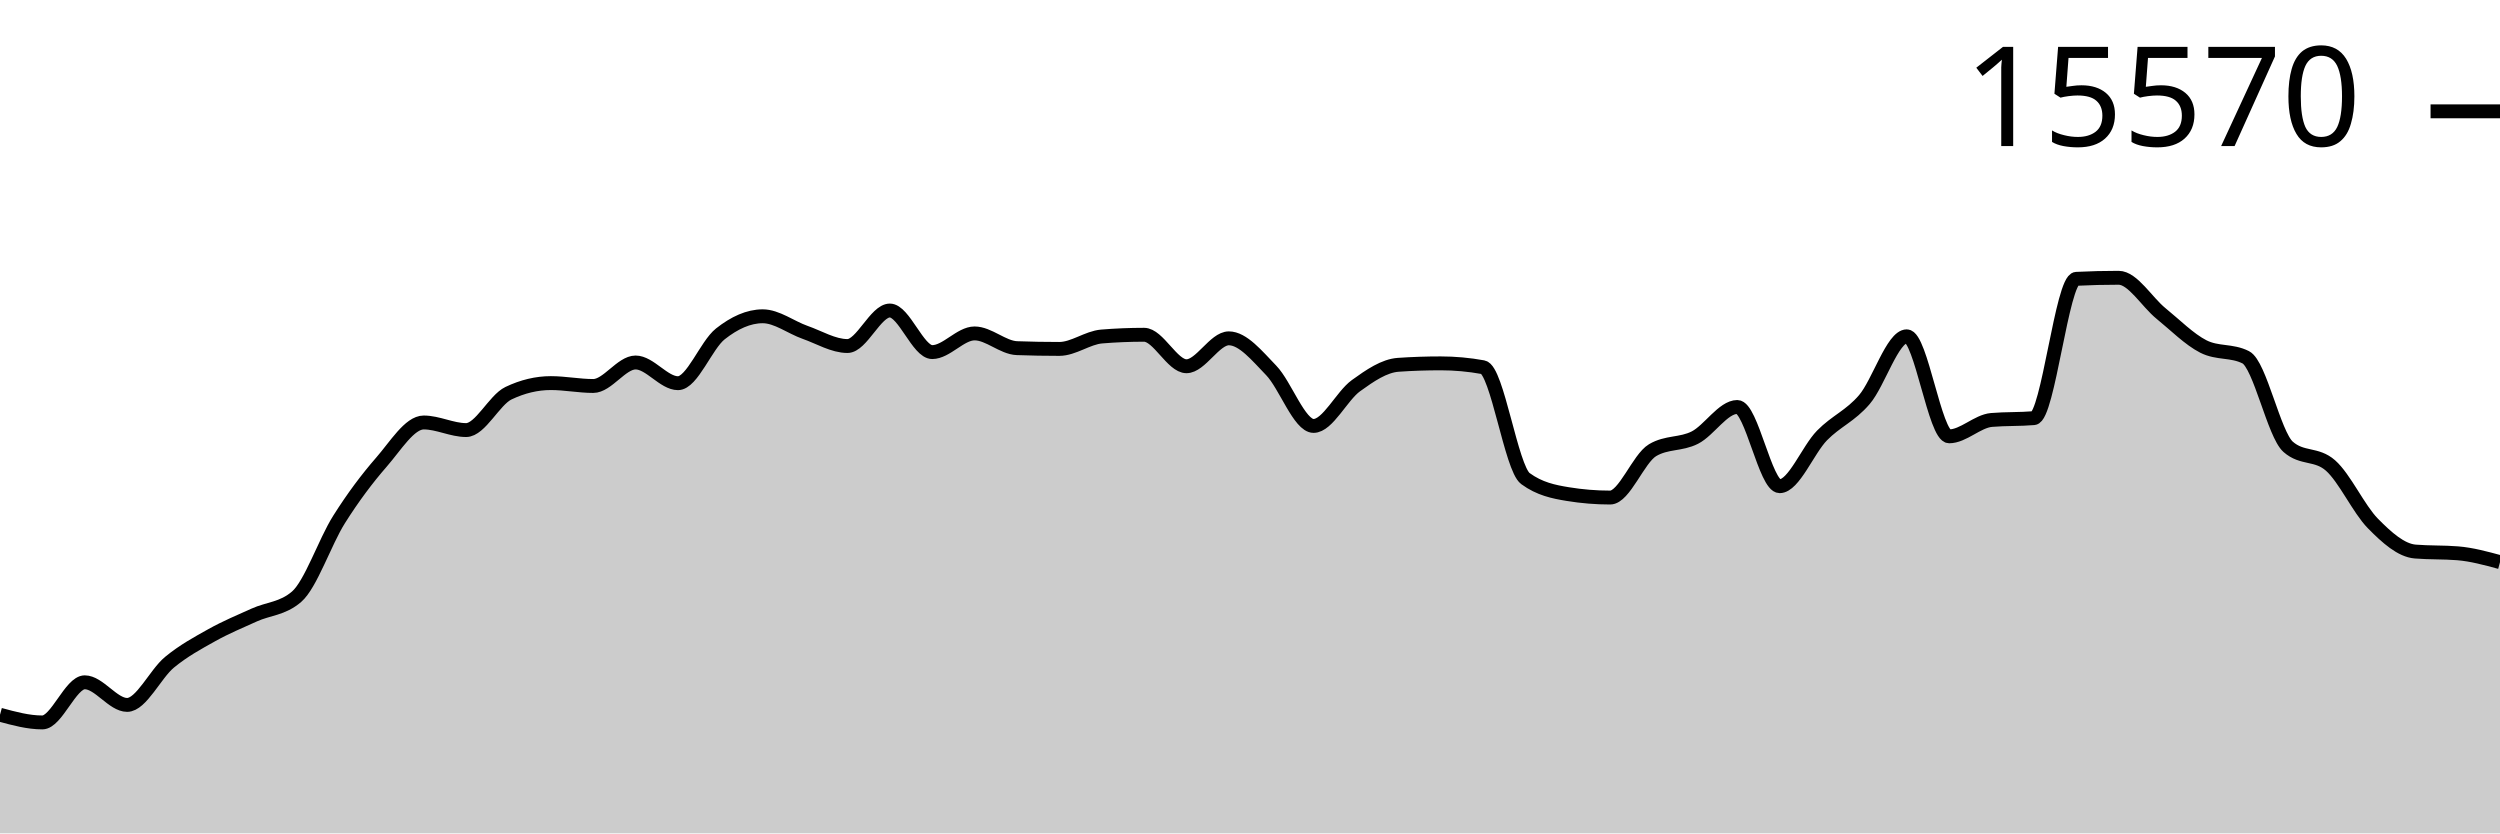
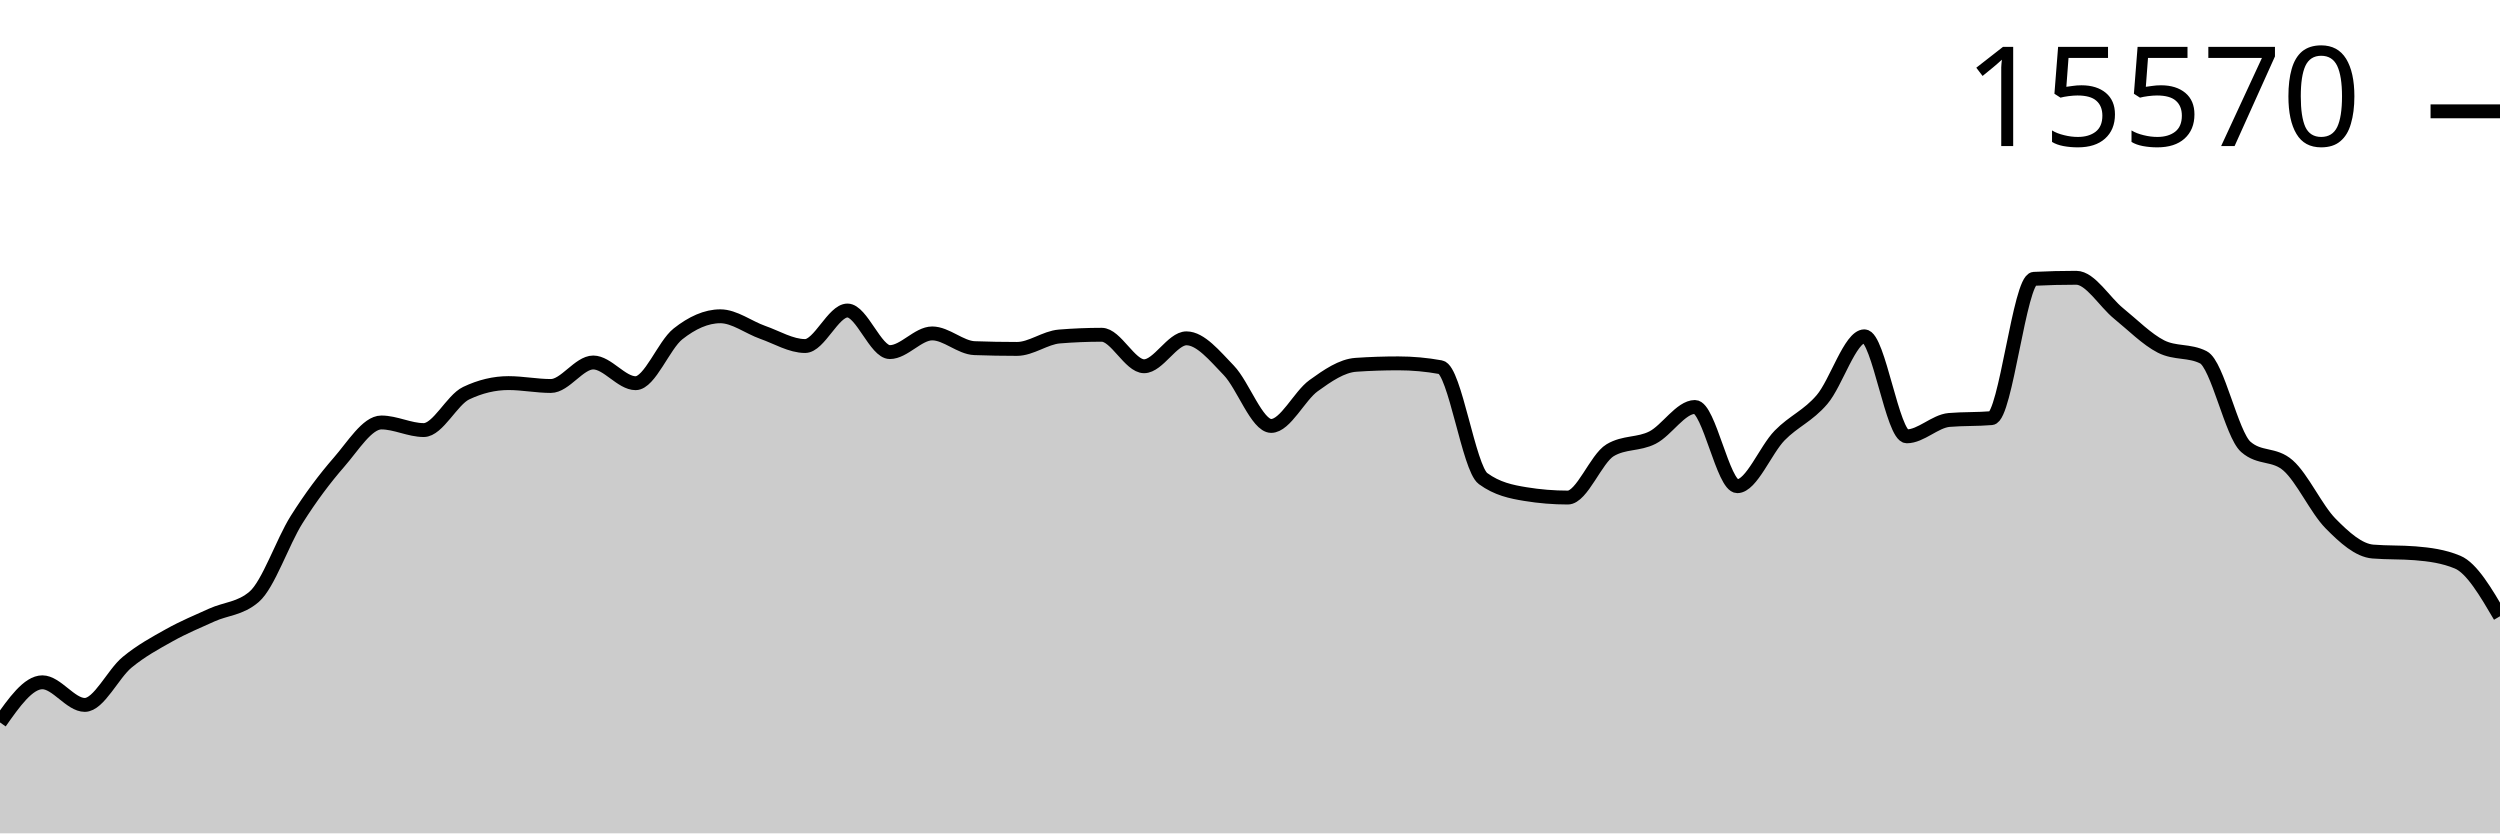
<svg xmlns="http://www.w3.org/2000/svg" viewBox="0 0 180 60">
  <g transform="translate(0,20)">
-     <path class="area" fill="rgba(0, 0, 0, 0.2)" d="M0,31.461C1.017,31.738,2.034,32.015,3.051,32.015C4.068,32.015,5.085,29.125,6.102,29.125C7.119,29.125,8.136,30.754,9.153,30.754C10.169,30.754,11.186,28.521,12.203,27.683C13.22,26.846,14.237,26.296,15.254,25.729C16.271,25.161,17.288,24.741,18.305,24.28C19.322,23.819,20.339,23.841,21.356,22.963C22.373,22.085,23.39,19.025,24.407,17.411C25.424,15.797,26.441,14.446,27.458,13.28C28.475,12.115,29.492,10.418,30.508,10.418C31.525,10.418,32.542,10.965,33.559,10.965C34.576,10.965,35.593,8.796,36.61,8.311C37.627,7.825,38.644,7.583,39.661,7.583C40.678,7.583,41.695,7.791,42.712,7.791C43.729,7.791,44.746,6.099,45.763,6.099C46.78,6.099,47.797,7.59,48.814,7.59C49.831,7.59,50.847,4.844,51.864,4.041C52.881,3.238,53.898,2.772,54.915,2.772C55.932,2.772,56.949,3.573,57.966,3.93C58.983,4.287,60,4.914,61.017,4.914C62.034,4.914,63.051,2.357,64.068,2.357C65.085,2.357,66.102,5.351,67.119,5.351C68.136,5.351,69.153,4.006,70.169,4.006C71.186,4.006,72.203,5.03,73.22,5.067C74.237,5.104,75.254,5.122,76.271,5.122C77.288,5.122,78.305,4.311,79.322,4.228C80.339,4.145,81.356,4.103,82.373,4.103C83.39,4.103,84.407,6.37,85.424,6.37C86.441,6.37,87.458,4.36,88.475,4.36C89.492,4.36,90.508,5.617,91.525,6.668C92.542,7.719,93.559,10.667,94.576,10.667C95.593,10.667,96.61,8.503,97.627,7.77C98.644,7.036,99.661,6.335,100.678,6.266C101.695,6.196,102.712,6.162,103.729,6.162C104.746,6.162,105.763,6.254,106.78,6.439C107.797,6.624,108.814,13.715,109.831,14.458C110.847,15.202,111.864,15.408,112.881,15.574C113.898,15.741,114.915,15.824,115.932,15.824C116.949,15.824,117.966,13.019,118.983,12.414C120,11.808,121.017,12.024,122.034,11.506C123.051,10.987,124.068,9.302,125.085,9.302C126.102,9.302,127.119,15.006,128.136,15.006C129.153,15.006,130.169,12.393,131.186,11.353C132.203,10.314,133.22,9.958,134.237,8.768C135.254,7.578,136.271,4.214,137.288,4.214C138.305,4.214,139.322,11.416,140.339,11.416C141.356,11.416,142.373,10.325,143.39,10.237C144.407,10.15,145.424,10.193,146.441,10.106C147.458,10.018,148.475,0.127,149.492,0.076C150.508,0.025,151.525,0,152.542,0C153.559,0,154.576,1.747,155.593,2.571C156.61,3.396,157.627,4.431,158.644,4.949C159.661,5.466,160.678,5.208,161.695,5.725C162.712,6.243,163.729,11.275,164.746,12.171C165.763,13.068,166.78,12.619,167.797,13.516C168.814,14.412,169.831,16.656,170.847,17.688C171.864,18.721,172.881,19.629,173.898,19.712C174.915,19.796,175.932,19.754,176.949,19.837C177.966,19.92,178.983,20.198,180,20.475L180,40C178.983,40,177.966,40,176.949,40C175.932,40,174.915,40,173.898,40C172.881,40,171.864,40,170.847,40C169.831,40,168.814,40,167.797,40C166.78,40,165.763,40,164.746,40C163.729,40,162.712,40,161.695,40C160.678,40,159.661,40,158.644,40C157.627,40,156.61,40,155.593,40C154.576,40,153.559,40,152.542,40C151.525,40,150.508,40,149.492,40C148.475,40,147.458,40,146.441,40C145.424,40,144.407,40,143.39,40C142.373,40,141.356,40,140.339,40C139.322,40,138.305,40,137.288,40C136.271,40,135.254,40,134.237,40C133.22,40,132.203,40,131.186,40C130.169,40,129.153,40,128.136,40C127.119,40,126.102,40,125.085,40C124.068,40,123.051,40,122.034,40C121.017,40,120,40,118.983,40C117.966,40,116.949,40,115.932,40C114.915,40,113.898,40,112.881,40C111.864,40,110.847,40,109.831,40C108.814,40,107.797,40,106.78,40C105.763,40,104.746,40,103.729,40C102.712,40,101.695,40,100.678,40C99.661,40,98.644,40,97.627,40C96.61,40,95.593,40,94.576,40C93.559,40,92.542,40,91.525,40C90.508,40,89.492,40,88.475,40C87.458,40,86.441,40,85.424,40C84.407,40,83.39,40,82.373,40C81.356,40,80.339,40,79.322,40C78.305,40,77.288,40,76.271,40C75.254,40,74.237,40,73.22,40C72.203,40,71.186,40,70.169,40C69.153,40,68.136,40,67.119,40C66.102,40,65.085,40,64.068,40C63.051,40,62.034,40,61.017,40C60,40,58.983,40,57.966,40C56.949,40,55.932,40,54.915,40C53.898,40,52.881,40,51.864,40C50.847,40,49.831,40,48.814,40C47.797,40,46.78,40,45.763,40C44.746,40,43.729,40,42.712,40C41.695,40,40.678,40,39.661,40C38.644,40,37.627,40,36.61,40C35.593,40,34.576,40,33.559,40C32.542,40,31.525,40,30.508,40C29.492,40,28.475,40,27.458,40C26.441,40,25.424,40,24.407,40C23.39,40,22.373,40,21.356,40C20.339,40,19.322,40,18.305,40C17.288,40,16.271,40,15.254,40C14.237,40,13.22,40,12.203,40C11.186,40,10.169,40,9.153,40C8.136,40,7.119,40,6.102,40C5.085,40,4.068,40,3.051,40C2.034,40,1.017,40,0,40Z" />
-     <path class="line" stroke="black" fill="none" d="M0,31.461C1.017,31.738,2.034,32.015,3.051,32.015C4.068,32.015,5.085,29.125,6.102,29.125C7.119,29.125,8.136,30.754,9.153,30.754C10.169,30.754,11.186,28.521,12.203,27.683C13.22,26.846,14.237,26.296,15.254,25.729C16.271,25.161,17.288,24.741,18.305,24.28C19.322,23.819,20.339,23.841,21.356,22.963C22.373,22.085,23.39,19.025,24.407,17.411C25.424,15.797,26.441,14.446,27.458,13.28C28.475,12.115,29.492,10.418,30.508,10.418C31.525,10.418,32.542,10.965,33.559,10.965C34.576,10.965,35.593,8.796,36.61,8.311C37.627,7.825,38.644,7.583,39.661,7.583C40.678,7.583,41.695,7.791,42.712,7.791C43.729,7.791,44.746,6.099,45.763,6.099C46.78,6.099,47.797,7.59,48.814,7.59C49.831,7.59,50.847,4.844,51.864,4.041C52.881,3.238,53.898,2.772,54.915,2.772C55.932,2.772,56.949,3.573,57.966,3.93C58.983,4.287,60,4.914,61.017,4.914C62.034,4.914,63.051,2.357,64.068,2.357C65.085,2.357,66.102,5.351,67.119,5.351C68.136,5.351,69.153,4.006,70.169,4.006C71.186,4.006,72.203,5.03,73.22,5.067C74.237,5.104,75.254,5.122,76.271,5.122C77.288,5.122,78.305,4.311,79.322,4.228C80.339,4.145,81.356,4.103,82.373,4.103C83.39,4.103,84.407,6.37,85.424,6.37C86.441,6.37,87.458,4.36,88.475,4.36C89.492,4.36,90.508,5.617,91.525,6.668C92.542,7.719,93.559,10.667,94.576,10.667C95.593,10.667,96.61,8.503,97.627,7.77C98.644,7.036,99.661,6.335,100.678,6.266C101.695,6.196,102.712,6.162,103.729,6.162C104.746,6.162,105.763,6.254,106.78,6.439C107.797,6.624,108.814,13.715,109.831,14.458C110.847,15.202,111.864,15.408,112.881,15.574C113.898,15.741,114.915,15.824,115.932,15.824C116.949,15.824,117.966,13.019,118.983,12.414C120,11.808,121.017,12.024,122.034,11.506C123.051,10.987,124.068,9.302,125.085,9.302C126.102,9.302,127.119,15.006,128.136,15.006C129.153,15.006,130.169,12.393,131.186,11.353C132.203,10.314,133.22,9.958,134.237,8.768C135.254,7.578,136.271,4.214,137.288,4.214C138.305,4.214,139.322,11.416,140.339,11.416C141.356,11.416,142.373,10.325,143.39,10.237C144.407,10.15,145.424,10.193,146.441,10.106C147.458,10.018,148.475,0.127,149.492,0.076C150.508,0.025,151.525,0,152.542,0C153.559,0,154.576,1.747,155.593,2.571C156.61,3.396,157.627,4.431,158.644,4.949C159.661,5.466,160.678,5.208,161.695,5.725C162.712,6.243,163.729,11.275,164.746,12.171C165.763,13.068,166.78,12.619,167.797,13.516C168.814,14.412,169.831,16.656,170.847,17.688C171.864,18.721,172.881,19.629,173.898,19.712C174.915,19.796,175.932,19.754,176.949,19.837C177.966,19.92,178.983,20.198,180,20.475" />
+     <path class="area" fill="rgba(0, 0, 0, 0.2)" d="M0,32.015C1.017,30.57,2.034,29.125,3.051,29.125C4.068,29.125,5.085,30.754,6.102,30.754C7.119,30.754,8.136,28.521,9.153,27.683C10.169,26.846,11.186,26.296,12.203,25.729C13.22,25.161,14.237,24.741,15.254,24.28C16.271,23.819,17.288,23.841,18.305,22.963C19.322,22.085,20.339,19.025,21.356,17.411C22.373,15.797,23.39,14.446,24.407,13.28C25.424,12.115,26.441,10.418,27.458,10.418C28.475,10.418,29.492,10.965,30.508,10.965C31.525,10.965,32.542,8.796,33.559,8.311C34.576,7.825,35.593,7.583,36.61,7.583C37.627,7.583,38.644,7.791,39.661,7.791C40.678,7.791,41.695,6.099,42.712,6.099C43.729,6.099,44.746,7.59,45.763,7.59C46.78,7.59,47.797,4.844,48.814,4.041C49.831,3.238,50.847,2.772,51.864,2.772C52.881,2.772,53.898,3.573,54.915,3.93C55.932,4.287,56.949,4.914,57.966,4.914C58.983,4.914,60,2.357,61.017,2.357C62.034,2.357,63.051,5.351,64.068,5.351C65.085,5.351,66.102,4.006,67.119,4.006C68.136,4.006,69.153,5.03,70.169,5.067C71.186,5.104,72.203,5.122,73.22,5.122C74.237,5.122,75.254,4.311,76.271,4.228C77.288,4.145,78.305,4.103,79.322,4.103C80.339,4.103,81.356,6.37,82.373,6.37C83.39,6.37,84.407,4.36,85.424,4.36C86.441,4.36,87.458,5.617,88.475,6.668C89.492,7.719,90.508,10.667,91.525,10.667C92.542,10.667,93.559,8.503,94.576,7.77C95.593,7.036,96.61,6.335,97.627,6.266C98.644,6.196,99.661,6.162,100.678,6.162C101.695,6.162,102.712,6.254,103.729,6.439C104.746,6.624,105.763,13.715,106.78,14.458C107.797,15.202,108.814,15.408,109.831,15.574C110.847,15.741,111.864,15.824,112.881,15.824C113.898,15.824,114.915,13.019,115.932,12.414C116.949,11.808,117.966,12.024,118.983,11.506C120,10.987,121.017,9.302,122.034,9.302C123.051,9.302,124.068,15.006,125.085,15.006C126.102,15.006,127.119,12.393,128.136,11.353C129.153,10.314,130.169,9.958,131.186,8.768C132.203,7.578,133.22,4.214,134.237,4.214C135.254,4.214,136.271,11.416,137.288,11.416C138.305,11.416,139.322,10.325,140.339,10.237C141.356,10.15,142.373,10.193,143.39,10.106C144.407,10.018,145.424,0.127,146.441,0.076C147.458,0.025,148.475,0,149.492,0C150.508,0,151.525,1.747,152.542,2.571C153.559,3.396,154.576,4.431,155.593,4.949C156.61,5.466,157.627,5.208,158.644,5.725C159.661,6.243,160.678,11.275,161.695,12.171C162.712,13.068,163.729,12.619,164.746,13.516C165.763,14.412,166.78,16.656,167.797,17.688C168.814,18.721,169.831,19.629,170.847,19.712C171.864,19.796,172.881,19.754,173.898,19.837C174.915,19.92,175.932,20.05,176.949,20.475C177.966,20.9,178.983,22.635,180,24.37L180,40C178.983,40,177.966,40,176.949,40C175.932,40,174.915,40,173.898,40C172.881,40,171.864,40,170.847,40C169.831,40,168.814,40,167.797,40C166.78,40,165.763,40,164.746,40C163.729,40,162.712,40,161.695,40C160.678,40,159.661,40,158.644,40C157.627,40,156.61,40,155.593,40C154.576,40,153.559,40,152.542,40C151.525,40,150.508,40,149.492,40C148.475,40,147.458,40,146.441,40C145.424,40,144.407,40,143.39,40C142.373,40,141.356,40,140.339,40C139.322,40,138.305,40,137.288,40C136.271,40,135.254,40,134.237,40C133.22,40,132.203,40,131.186,40C130.169,40,129.153,40,128.136,40C127.119,40,126.102,40,125.085,40C124.068,40,123.051,40,122.034,40C121.017,40,120,40,118.983,40C117.966,40,116.949,40,115.932,40C114.915,40,113.898,40,112.881,40C111.864,40,110.847,40,109.831,40C108.814,40,107.797,40,106.78,40C105.763,40,104.746,40,103.729,40C102.712,40,101.695,40,100.678,40C99.661,40,98.644,40,97.627,40C96.61,40,95.593,40,94.576,40C93.559,40,92.542,40,91.525,40C90.508,40,89.492,40,88.475,40C87.458,40,86.441,40,85.424,40C84.407,40,83.39,40,82.373,40C81.356,40,80.339,40,79.322,40C78.305,40,77.288,40,76.271,40C75.254,40,74.237,40,73.22,40C72.203,40,71.186,40,70.169,40C69.153,40,68.136,40,67.119,40C66.102,40,65.085,40,64.068,40C63.051,40,62.034,40,61.017,40C60,40,58.983,40,57.966,40C56.949,40,55.932,40,54.915,40C53.898,40,52.881,40,51.864,40C50.847,40,49.831,40,48.814,40C47.797,40,46.78,40,45.763,40C44.746,40,43.729,40,42.712,40C41.695,40,40.678,40,39.661,40C38.644,40,37.627,40,36.61,40C35.593,40,34.576,40,33.559,40C32.542,40,31.525,40,30.508,40C29.492,40,28.475,40,27.458,40C26.441,40,25.424,40,24.407,40C23.39,40,22.373,40,21.356,40C20.339,40,19.322,40,18.305,40C17.288,40,16.271,40,15.254,40C14.237,40,13.22,40,12.203,40C11.186,40,10.169,40,9.153,40C8.136,40,7.119,40,6.102,40C5.085,40,4.068,40,3.051,40C2.034,40,1.017,40,0,40Z" />
+     <path class="line" stroke="black" fill="none" d="M0,32.015C1.017,30.57,2.034,29.125,3.051,29.125C4.068,29.125,5.085,30.754,6.102,30.754C7.119,30.754,8.136,28.521,9.153,27.683C10.169,26.846,11.186,26.296,12.203,25.729C13.22,25.161,14.237,24.741,15.254,24.28C16.271,23.819,17.288,23.841,18.305,22.963C19.322,22.085,20.339,19.025,21.356,17.411C22.373,15.797,23.39,14.446,24.407,13.28C25.424,12.115,26.441,10.418,27.458,10.418C28.475,10.418,29.492,10.965,30.508,10.965C31.525,10.965,32.542,8.796,33.559,8.311C34.576,7.825,35.593,7.583,36.61,7.583C37.627,7.583,38.644,7.791,39.661,7.791C40.678,7.791,41.695,6.099,42.712,6.099C43.729,6.099,44.746,7.59,45.763,7.59C46.78,7.59,47.797,4.844,48.814,4.041C49.831,3.238,50.847,2.772,51.864,2.772C52.881,2.772,53.898,3.573,54.915,3.93C55.932,4.287,56.949,4.914,57.966,4.914C58.983,4.914,60,2.357,61.017,2.357C62.034,2.357,63.051,5.351,64.068,5.351C65.085,5.351,66.102,4.006,67.119,4.006C68.136,4.006,69.153,5.03,70.169,5.067C71.186,5.104,72.203,5.122,73.22,5.122C74.237,5.122,75.254,4.311,76.271,4.228C77.288,4.145,78.305,4.103,79.322,4.103C80.339,4.103,81.356,6.37,82.373,6.37C83.39,6.37,84.407,4.36,85.424,4.36C86.441,4.36,87.458,5.617,88.475,6.668C89.492,7.719,90.508,10.667,91.525,10.667C92.542,10.667,93.559,8.503,94.576,7.77C95.593,7.036,96.61,6.335,97.627,6.266C98.644,6.196,99.661,6.162,100.678,6.162C101.695,6.162,102.712,6.254,103.729,6.439C104.746,6.624,105.763,13.715,106.78,14.458C107.797,15.202,108.814,15.408,109.831,15.574C110.847,15.741,111.864,15.824,112.881,15.824C113.898,15.824,114.915,13.019,115.932,12.414C116.949,11.808,117.966,12.024,118.983,11.506C120,10.987,121.017,9.302,122.034,9.302C123.051,9.302,124.068,15.006,125.085,15.006C126.102,15.006,127.119,12.393,128.136,11.353C129.153,10.314,130.169,9.958,131.186,8.768C132.203,7.578,133.22,4.214,134.237,4.214C135.254,4.214,136.271,11.416,137.288,11.416C138.305,11.416,139.322,10.325,140.339,10.237C141.356,10.15,142.373,10.193,143.39,10.106C144.407,10.018,145.424,0.127,146.441,0.076C147.458,0.025,148.475,0,149.492,0C150.508,0,151.525,1.747,152.542,2.571C153.559,3.396,154.576,4.431,155.593,4.949C156.61,5.466,157.627,5.208,158.644,5.725C159.661,6.243,160.678,11.275,161.695,12.171C162.712,13.068,163.729,12.619,164.746,13.516C165.763,14.412,166.78,16.656,167.797,17.688C168.814,18.721,169.831,19.629,170.847,19.712C171.864,19.796,172.881,19.754,173.898,19.837C174.915,19.92,175.932,20.05,176.949,20.475C177.966,20.9,178.983,22.635,180,24.37" />
    <path class="axis-ceiling" stroke-width="1" stroke="black" fill="none" d="M175,-11.984L180,-11.984" />
    <text class="axis-ceiling-label" font-family="sans-serif" text-anchor="end" font-size="10px" x="170" y="-9.484">15570</text>
  </g>
</svg>
